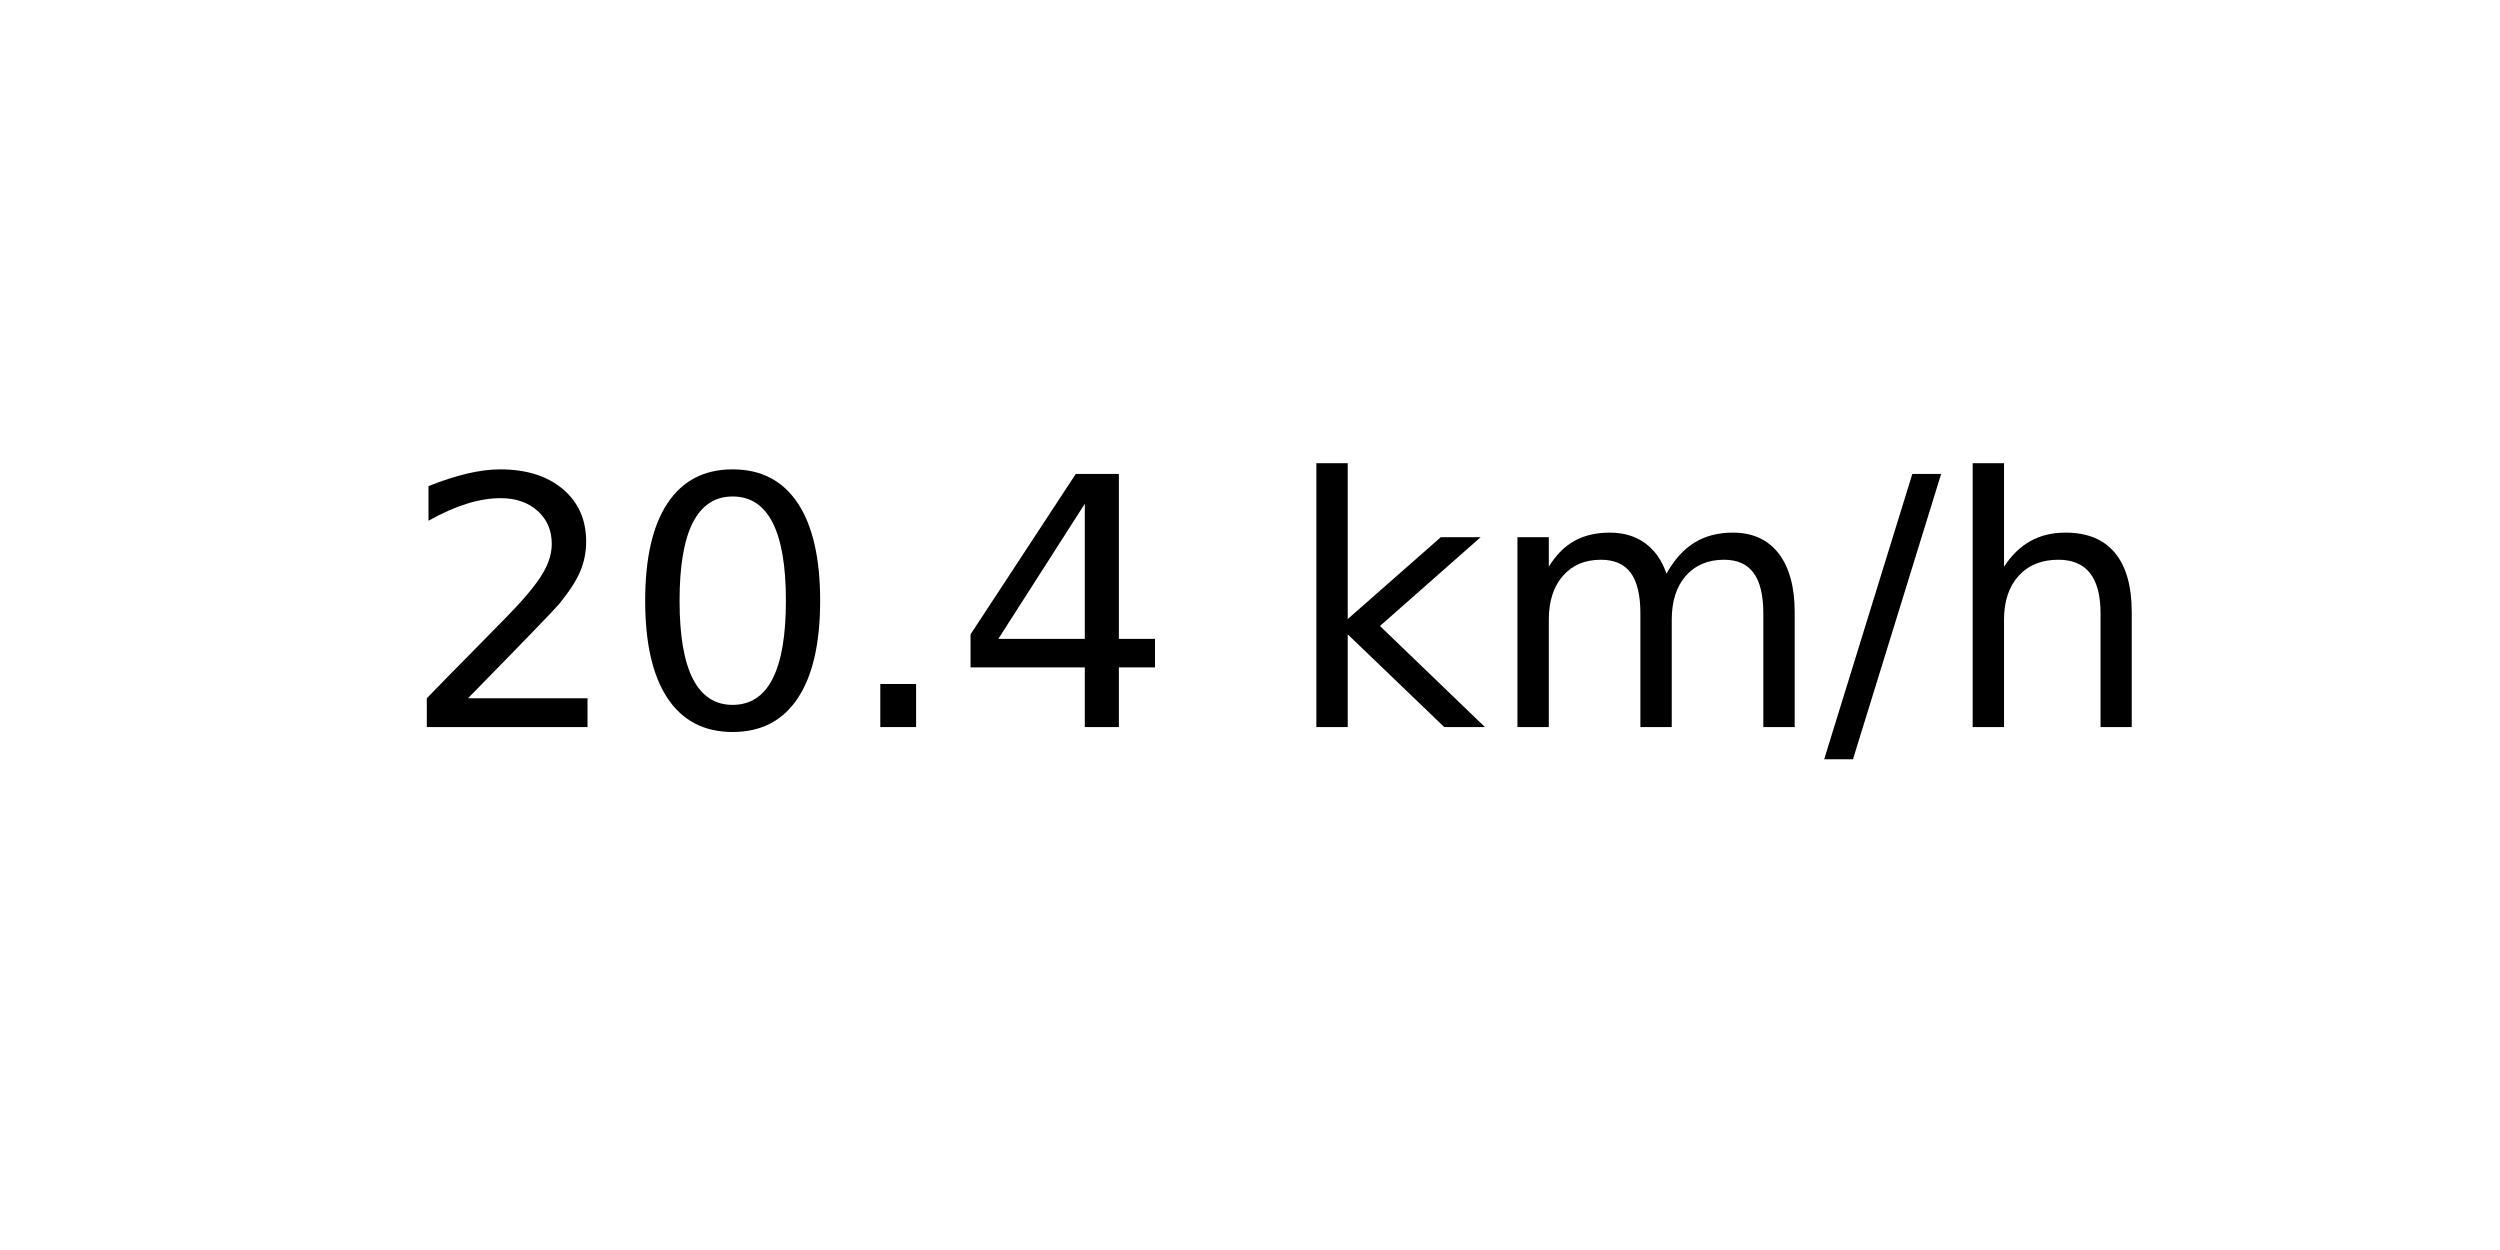
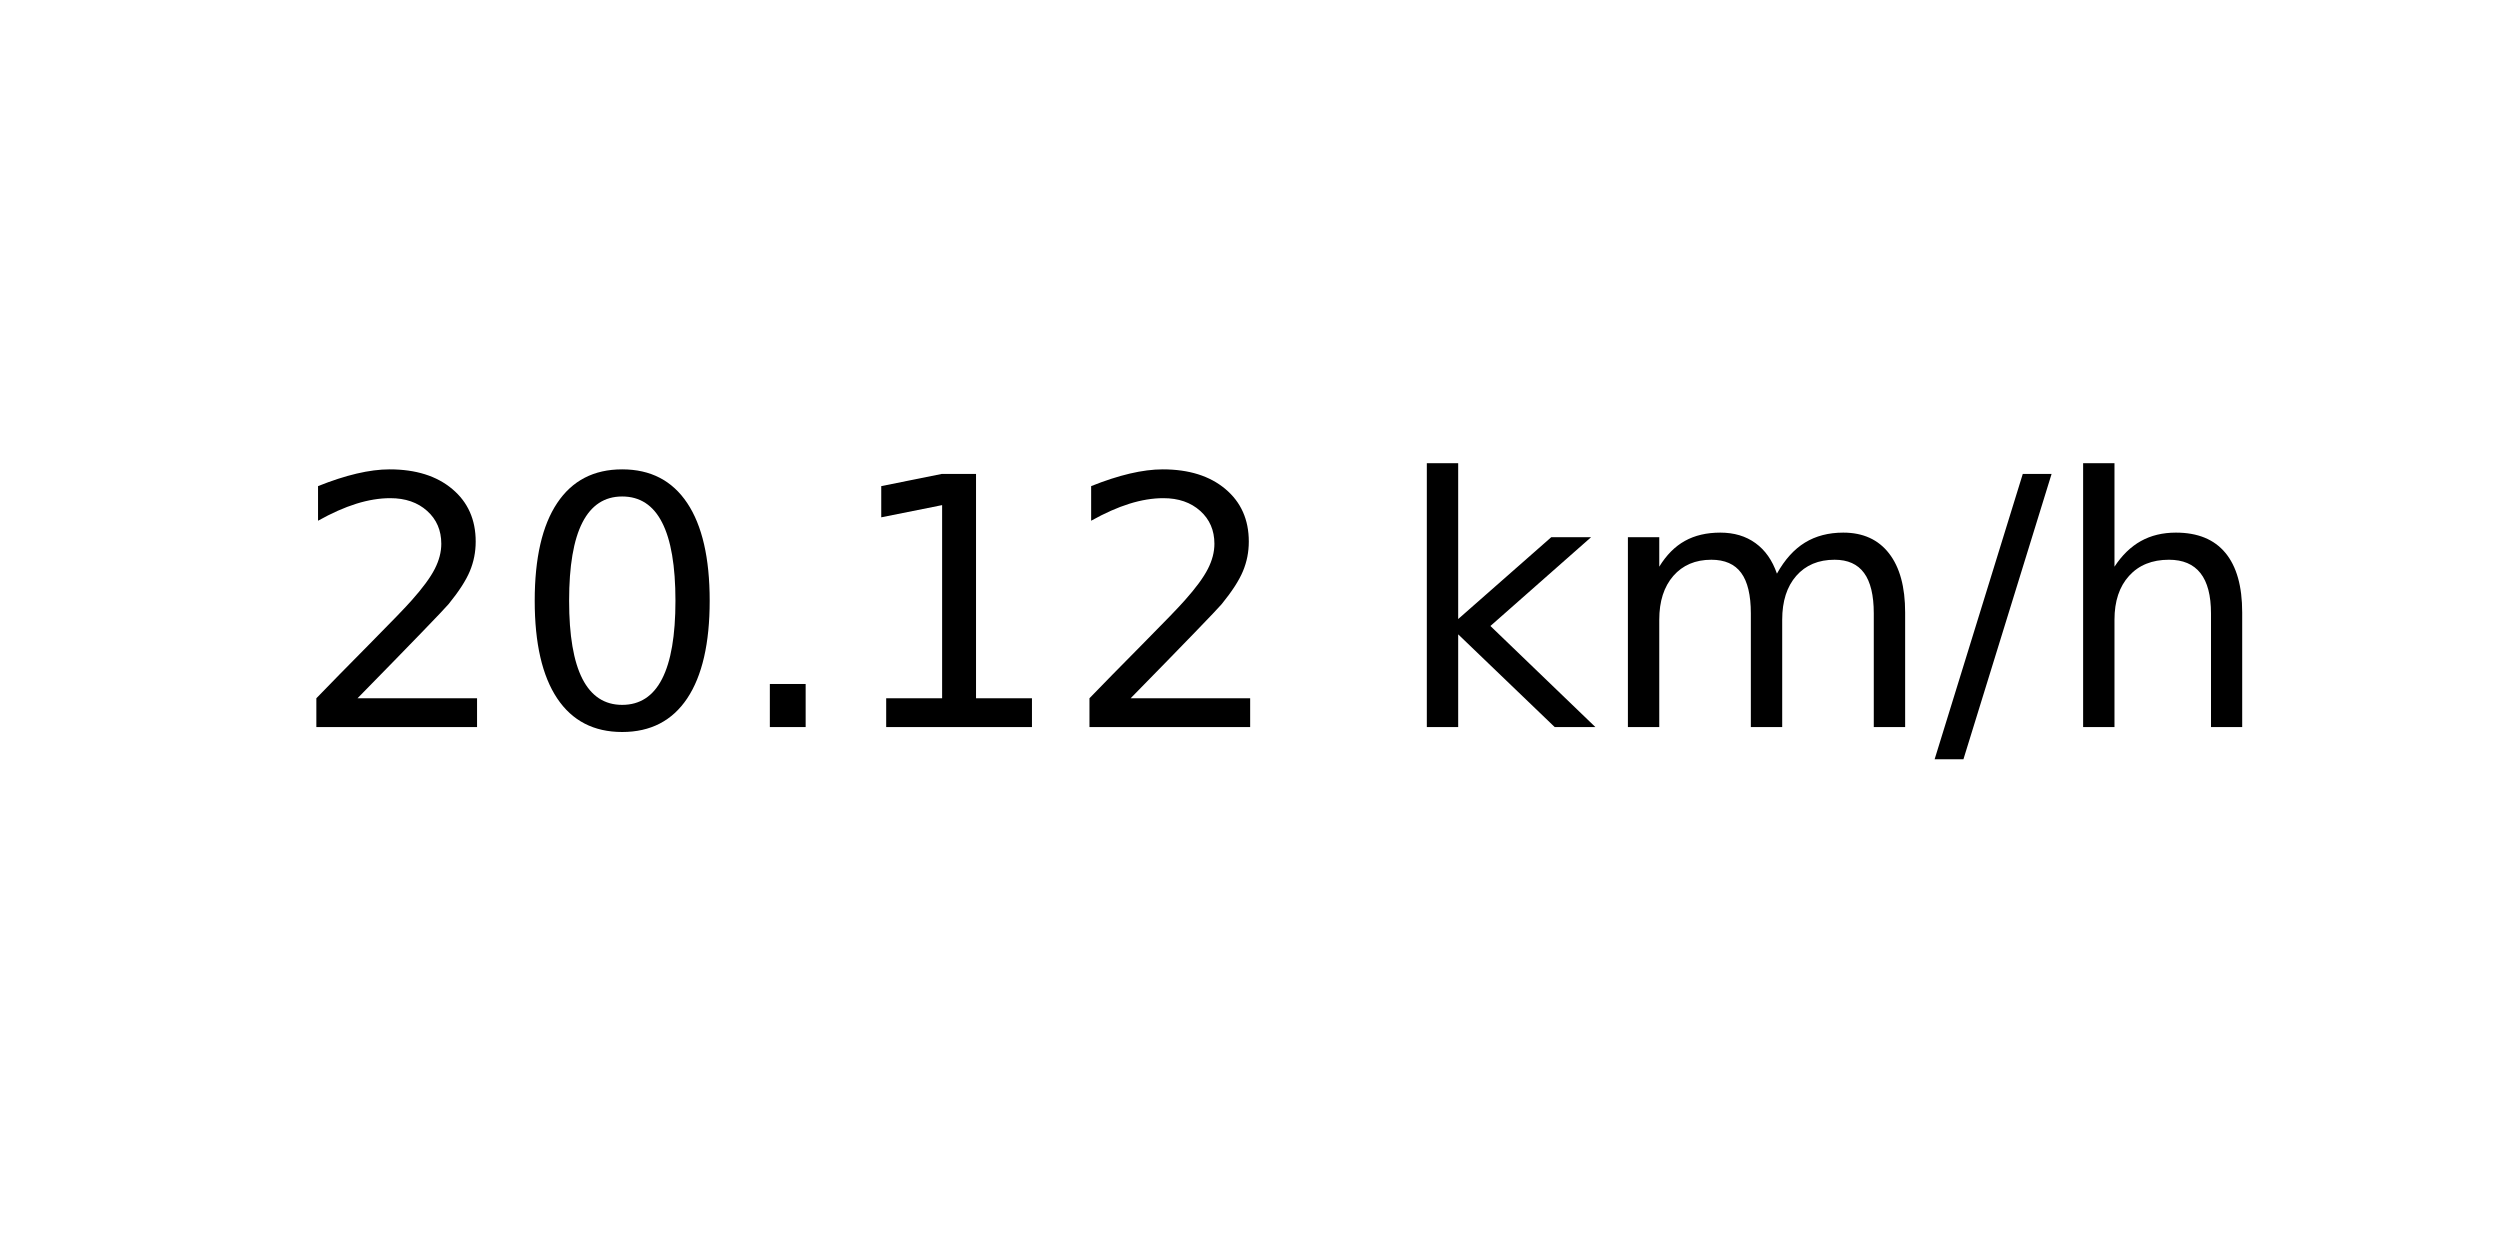
<svg xmlns="http://www.w3.org/2000/svg" xmlns:xlink="http://www.w3.org/1999/xlink" width="72pt" height="36pt" viewBox="0 0 72 36" version="1.1">
  <defs>
    <style type="text/css">*{stroke-linejoin: round; stroke-linecap: butt}</style>
  </defs>
  <g id="figure_1">
    <g id="axes_1">
      <g id="text_1">
-         <g transform="translate(11.55937 20.93937) scale(0.1 -0.1)">
+         <g transform="translate(8.378125 20.93937) scale(0.1 -0.1)">
          <defs>
            <path id="DejaVuSans-32" d="M 1228 531  L 3431 531  L 3431 0  L 469 0  L 469 531  Q 828 903 1448 1529  Q 2069 2156 2228 2338  Q 2531 2678 2651 2914  Q 2772 3150 2772 3378  Q 2772 3750 2511 3984  Q 2250 4219 1831 4219  Q 1534 4219 1204 4116  Q 875 4013 500 3803  L 500 4441  Q 881 4594 1212 4672  Q 1544 4750 1819 4750  Q 2544 4750 2975 4387  Q 3406 4025 3406 3419  Q 3406 3131 3298 2873  Q 3191 2616 2906 2266  Q 2828 2175 2409 1742  Q 1991 1309 1228 531  z " transform="scale(0.015625)" />
            <path id="DejaVuSans-30" d="M 2034 4250  Q 1547 4250 1301 3770  Q 1056 3291 1056 2328  Q 1056 1369 1301 889  Q 1547 409 2034 409  Q 2525 409 2770 889  Q 3016 1369 3016 2328  Q 3016 3291 2770 3770  Q 2525 4250 2034 4250  z M 2034 4750  Q 2819 4750 3233 4129  Q 3647 3509 3647 2328  Q 3647 1150 3233 529  Q 2819 -91 2034 -91  Q 1250 -91 836 529  Q 422 1150 422 2328  Q 422 3509 836 4129  Q 1250 4750 2034 4750  z " transform="scale(0.015625)" />
            <path id="DejaVuSans-2e" d="M 684 794  L 1344 794  L 1344 0  L 684 0  L 684 794  z " transform="scale(0.015625)" />
-             <path id="DejaVuSans-34" d="M 2419 4116  L 825 1625  L 2419 1625  L 2419 4116  z M 2253 4666  L 3047 4666  L 3047 1625  L 3713 1625  L 3713 1100  L 3047 1100  L 3047 0  L 2419 0  L 2419 1100  L 313 1100  L 313 1709  L 2253 4666  z " transform="scale(0.015625)" />
+             <path id="DejaVuSans-31" d="M 794 531  L 1825 531  L 1825 4091  L 703 3866  L 703 4441  L 1819 4666  L 2450 4666  L 2450 531  L 3481 531  L 3481 0  L 794 0  L 794 531  z " transform="scale(0.015625)" />
            <path id="DejaVuSans-20" transform="scale(0.015625)" />
            <path id="DejaVuSans-6b" d="M 581 4863  L 1159 4863  L 1159 1991  L 2875 3500  L 3609 3500  L 1753 1863  L 3688 0  L 2938 0  L 1159 1709  L 1159 0  L 581 0  L 581 4863  z " transform="scale(0.015625)" />
            <path id="DejaVuSans-6d" d="M 3328 2828  Q 3544 3216 3844 3400  Q 4144 3584 4550 3584  Q 5097 3584 5394 3201  Q 5691 2819 5691 2113  L 5691 0  L 5113 0  L 5113 2094  Q 5113 2597 4934 2840  Q 4756 3084 4391 3084  Q 3944 3084 3684 2787  Q 3425 2491 3425 1978  L 3425 0  L 2847 0  L 2847 2094  Q 2847 2600 2669 2842  Q 2491 3084 2119 3084  Q 1678 3084 1418 2786  Q 1159 2488 1159 1978  L 1159 0  L 581 0  L 581 3500  L 1159 3500  L 1159 2956  Q 1356 3278 1631 3431  Q 1906 3584 2284 3584  Q 2666 3584 2933 3390  Q 3200 3197 3328 2828  z " transform="scale(0.015625)" />
            <path id="DejaVuSans-2f" d="M 1625 4666  L 2156 4666  L 531 -594  L 0 -594  L 1625 4666  z " transform="scale(0.015625)" />
            <path id="DejaVuSans-68" d="M 3513 2113  L 3513 0  L 2938 0  L 2938 2094  Q 2938 2591 2744 2837  Q 2550 3084 2163 3084  Q 1697 3084 1428 2787  Q 1159 2491 1159 1978  L 1159 0  L 581 0  L 581 4863  L 1159 4863  L 1159 2956  Q 1366 3272 1645 3428  Q 1925 3584 2291 3584  Q 2894 3584 3203 3211  Q 3513 2838 3513 2113  z " transform="scale(0.015625)" />
          </defs>
          <use xlink:href="#DejaVuSans-32" />
          <use xlink:href="#DejaVuSans-30" x="63.623" />
          <use xlink:href="#DejaVuSans-2e" x="127.246" />
-           <use xlink:href="#DejaVuSans-34" x="159.033" />
-           <use xlink:href="#DejaVuSans-20" x="222.656" />
-           <use xlink:href="#DejaVuSans-6b" x="254.443" />
-           <use xlink:href="#DejaVuSans-6d" x="312.354" />
-           <use xlink:href="#DejaVuSans-2f" x="409.766" />
-           <use xlink:href="#DejaVuSans-68" x="443.457" />
+           <use xlink:href="#DejaVuSans-31" x="159.033" />
+           <use xlink:href="#DejaVuSans-32" x="222.656" />
+           <use xlink:href="#DejaVuSans-20" x="286.279" />
+           <use xlink:href="#DejaVuSans-6b" x="318.066" />
+           <use xlink:href="#DejaVuSans-6d" x="375.977" />
+           <use xlink:href="#DejaVuSans-2f" x="473.389" />
+           <use xlink:href="#DejaVuSans-68" x="507.08" />
        </g>
      </g>
    </g>
  </g>
</svg>
